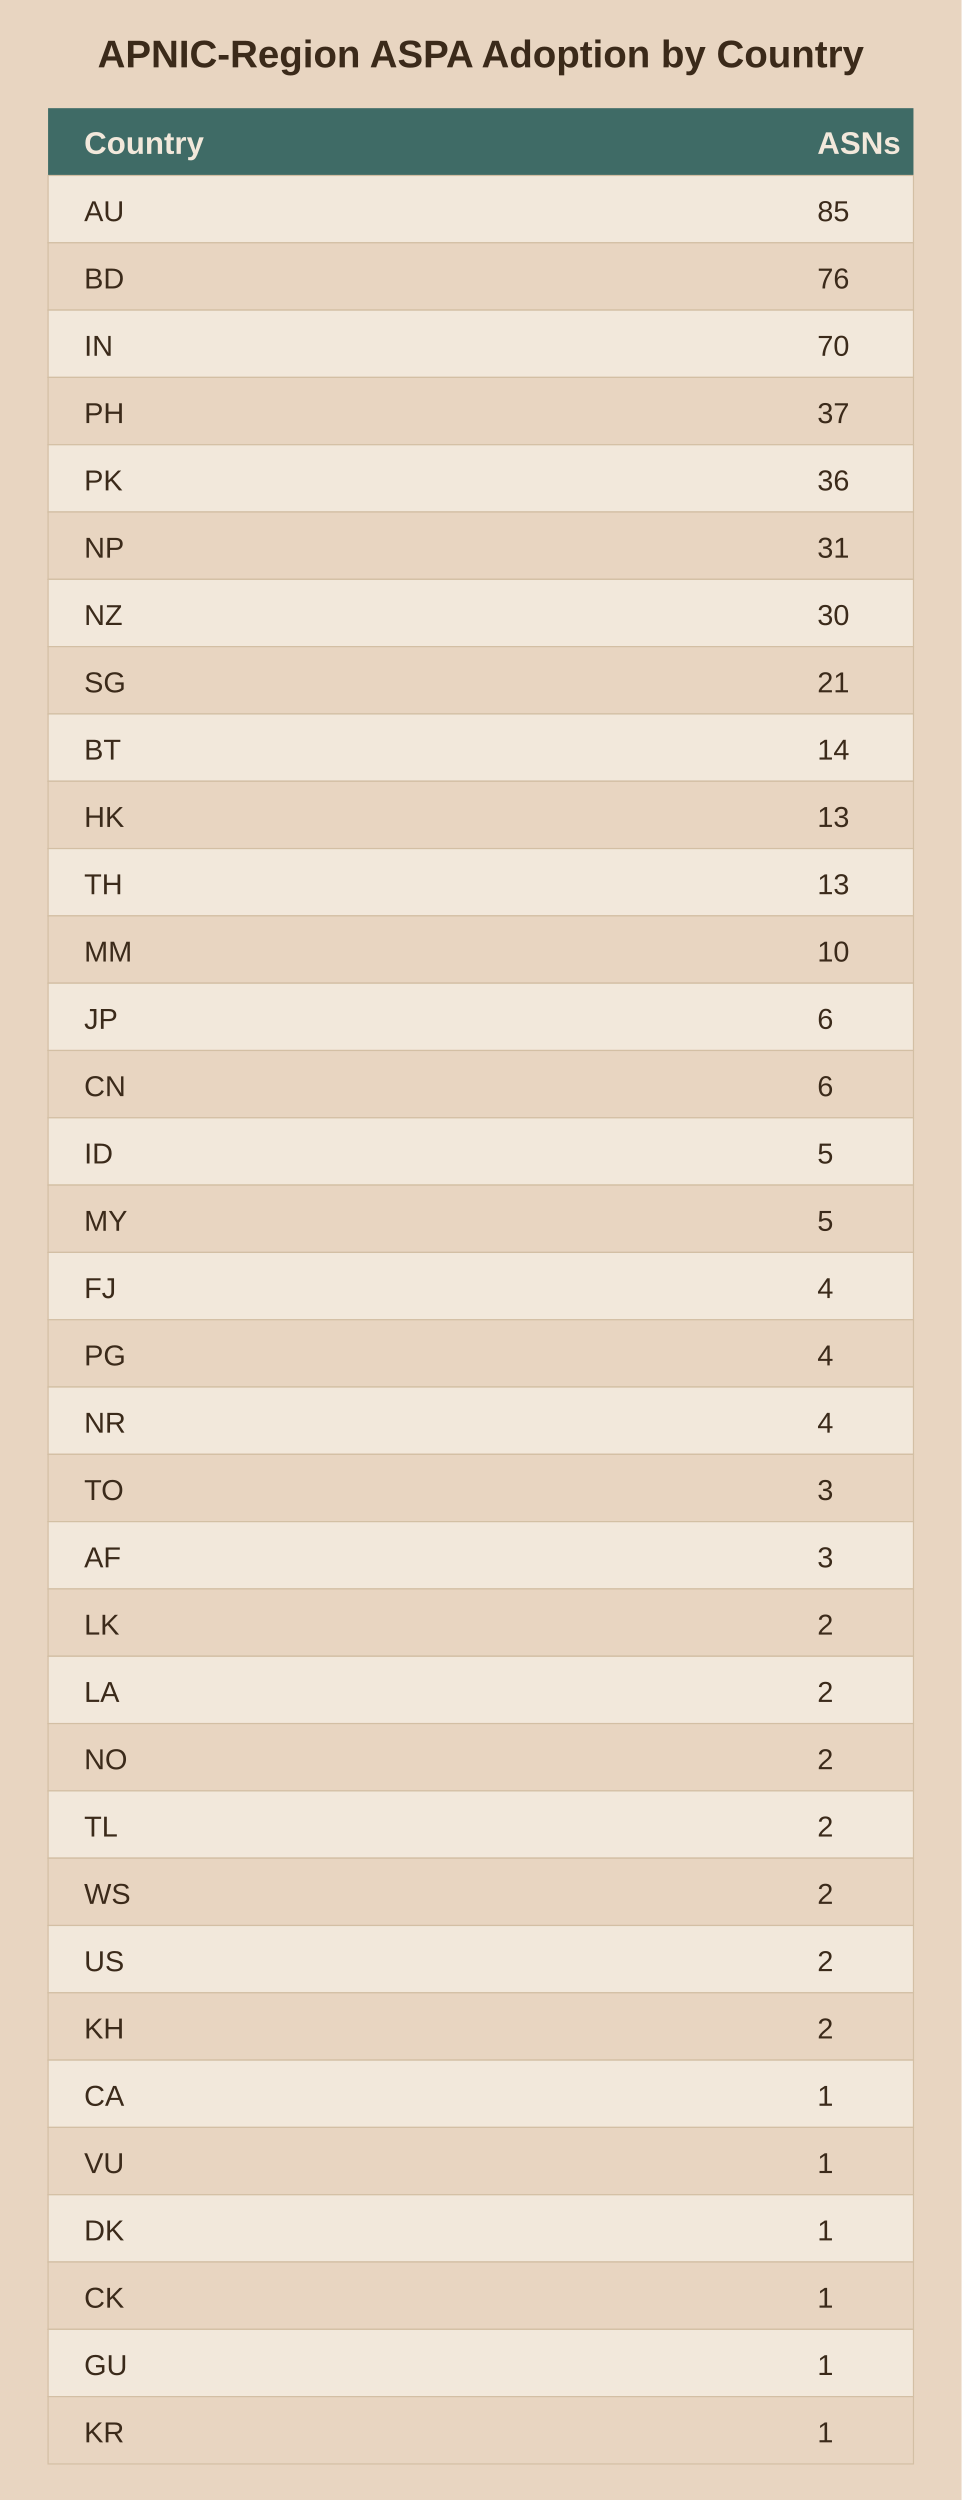
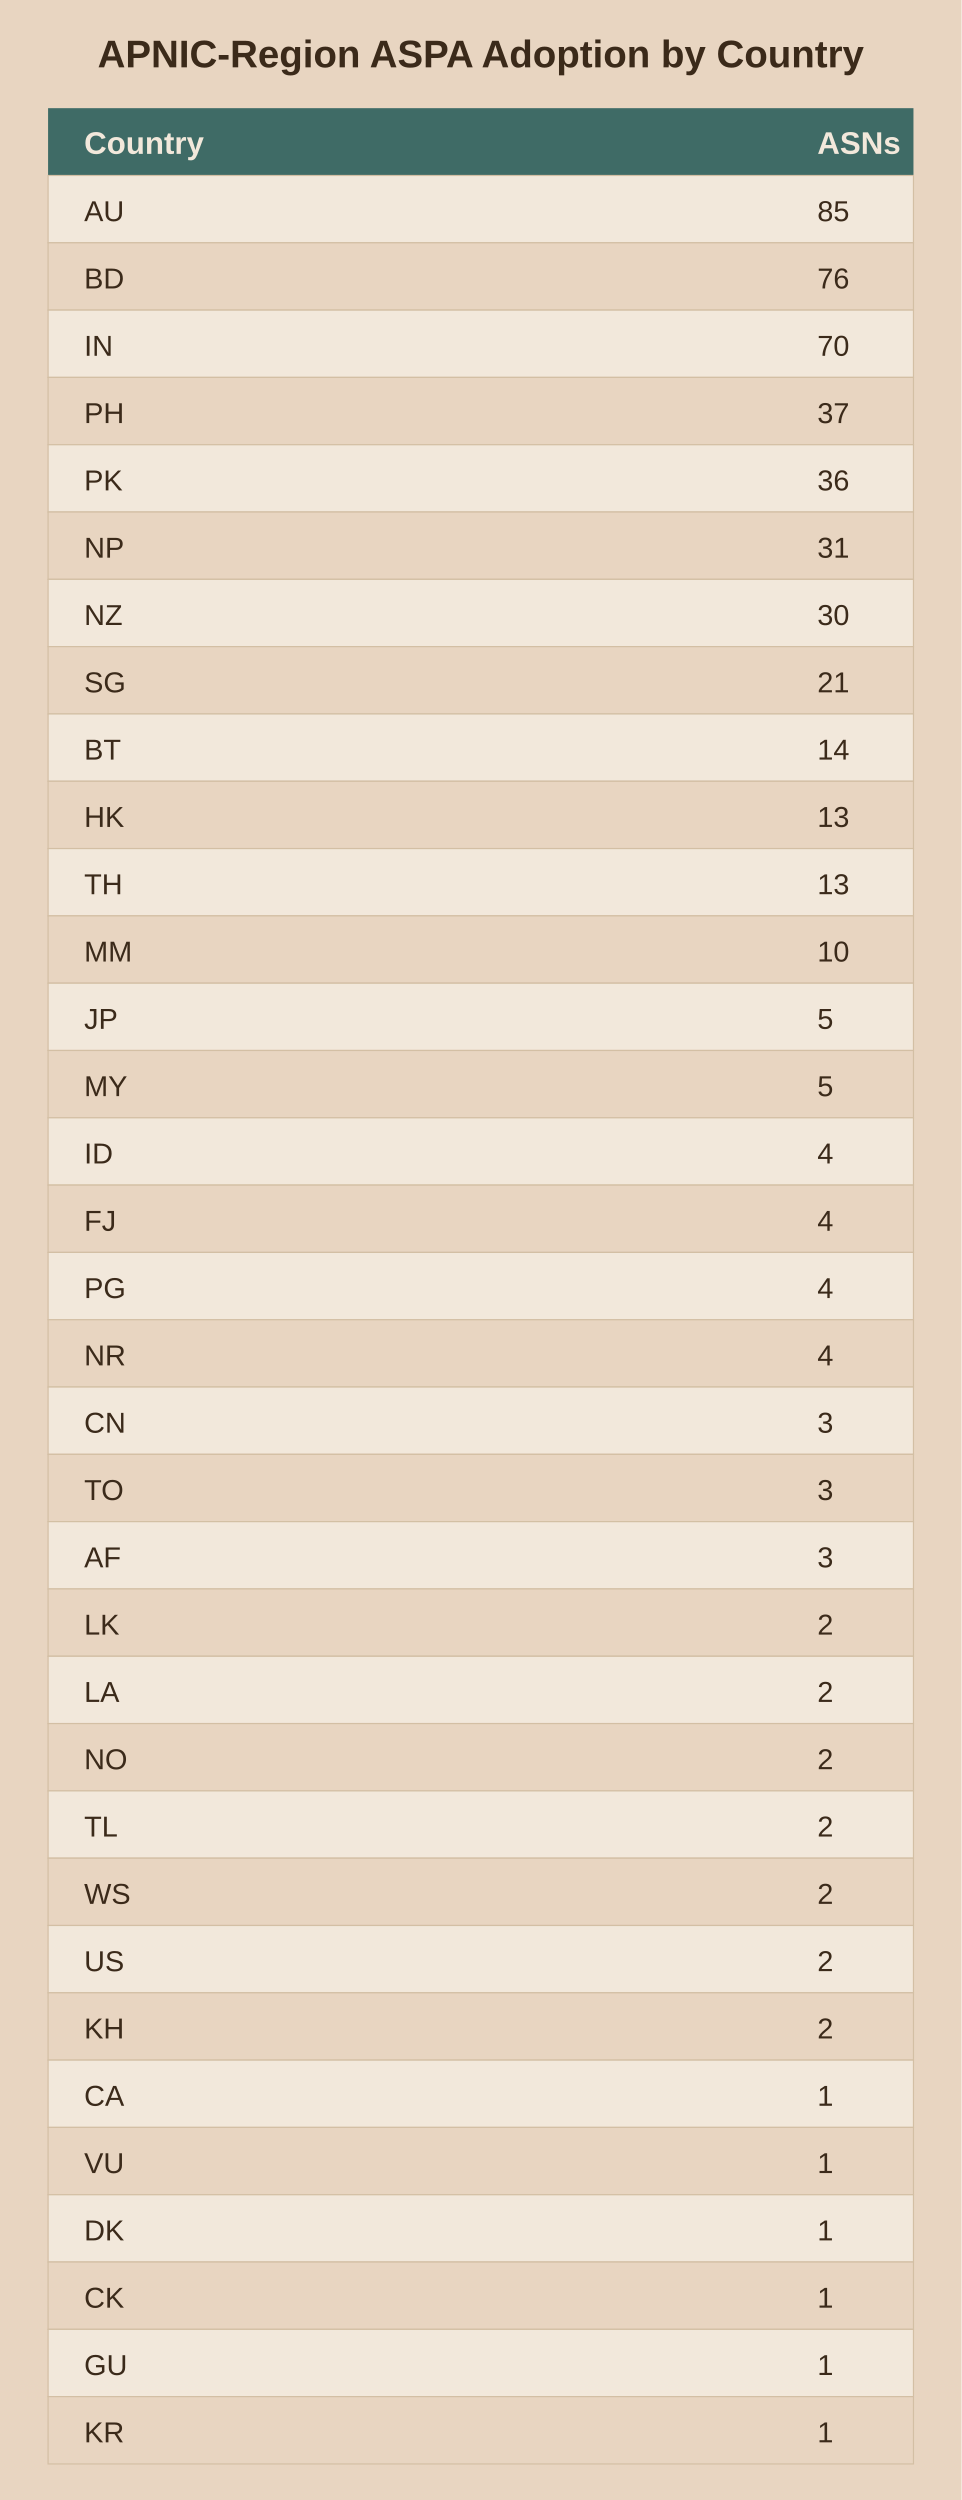
<svg xmlns="http://www.w3.org/2000/svg" viewBox="0 0 400 1040">
  <rect width="400" height="1040" fill="#e8d5c1" />
  <text x="200.0" y="28" text-anchor="middle" font-family="Arial" font-size="16" font-weight="bold" fill="#3b2a1a">APNIC-Region ASPA Adoption by Country</text>
  <rect x="20" y="45" width="360" height="28" fill="#3f6b66" />
  <text x="35" y="64" font-family="Arial" font-size="13" font-weight="bold" fill="#f2e8db">Country</text>
  <text x="340" y="64" font-family="Arial" font-size="13" font-weight="bold" fill="#f2e8db">ASNs</text>
  <rect x="20" y="73" width="360" height="28" fill="#f2e8db" stroke="#d3bfa4" stroke-width="0.5" />
  <text x="35" y="92" font-family="Arial" font-size="12" fill="#3b2a1a">AU</text>
  <text x="340" y="92" font-family="Arial" font-size="12" fill="#3b2a1a">85</text>
  <rect x="20" y="101" width="360" height="28" fill="#e8d5c1" stroke="#d3bfa4" stroke-width="0.5" />
  <text x="35" y="120" font-family="Arial" font-size="12" fill="#3b2a1a">BD</text>
  <text x="340" y="120" font-family="Arial" font-size="12" fill="#3b2a1a">76</text>
  <rect x="20" y="129" width="360" height="28" fill="#f2e8db" stroke="#d3bfa4" stroke-width="0.5" />
  <text x="35" y="148" font-family="Arial" font-size="12" fill="#3b2a1a">IN</text>
  <text x="340" y="148" font-family="Arial" font-size="12" fill="#3b2a1a">70</text>
  <rect x="20" y="157" width="360" height="28" fill="#e8d5c1" stroke="#d3bfa4" stroke-width="0.5" />
  <text x="35" y="176" font-family="Arial" font-size="12" fill="#3b2a1a">PH</text>
  <text x="340" y="176" font-family="Arial" font-size="12" fill="#3b2a1a">37</text>
  <rect x="20" y="185" width="360" height="28" fill="#f2e8db" stroke="#d3bfa4" stroke-width="0.5" />
  <text x="35" y="204" font-family="Arial" font-size="12" fill="#3b2a1a">PK</text>
  <text x="340" y="204" font-family="Arial" font-size="12" fill="#3b2a1a">36</text>
  <rect x="20" y="213" width="360" height="28" fill="#e8d5c1" stroke="#d3bfa4" stroke-width="0.5" />
  <text x="35" y="232" font-family="Arial" font-size="12" fill="#3b2a1a">NP</text>
  <text x="340" y="232" font-family="Arial" font-size="12" fill="#3b2a1a">31</text>
  <rect x="20" y="241" width="360" height="28" fill="#f2e8db" stroke="#d3bfa4" stroke-width="0.5" />
  <text x="35" y="260" font-family="Arial" font-size="12" fill="#3b2a1a">NZ</text>
  <text x="340" y="260" font-family="Arial" font-size="12" fill="#3b2a1a">30</text>
  <rect x="20" y="269" width="360" height="28" fill="#e8d5c1" stroke="#d3bfa4" stroke-width="0.5" />
  <text x="35" y="288" font-family="Arial" font-size="12" fill="#3b2a1a">SG</text>
  <text x="340" y="288" font-family="Arial" font-size="12" fill="#3b2a1a">21</text>
  <rect x="20" y="297" width="360" height="28" fill="#f2e8db" stroke="#d3bfa4" stroke-width="0.5" />
  <text x="35" y="316" font-family="Arial" font-size="12" fill="#3b2a1a">BT</text>
  <text x="340" y="316" font-family="Arial" font-size="12" fill="#3b2a1a">14</text>
  <rect x="20" y="325" width="360" height="28" fill="#e8d5c1" stroke="#d3bfa4" stroke-width="0.5" />
  <text x="35" y="344" font-family="Arial" font-size="12" fill="#3b2a1a">HK</text>
  <text x="340" y="344" font-family="Arial" font-size="12" fill="#3b2a1a">13</text>
  <rect x="20" y="353" width="360" height="28" fill="#f2e8db" stroke="#d3bfa4" stroke-width="0.5" />
  <text x="35" y="372" font-family="Arial" font-size="12" fill="#3b2a1a">TH</text>
  <text x="340" y="372" font-family="Arial" font-size="12" fill="#3b2a1a">13</text>
  <rect x="20" y="381" width="360" height="28" fill="#e8d5c1" stroke="#d3bfa4" stroke-width="0.5" />
  <text x="35" y="400" font-family="Arial" font-size="12" fill="#3b2a1a">MM</text>
  <text x="340" y="400" font-family="Arial" font-size="12" fill="#3b2a1a">10</text>
  <rect x="20" y="409" width="360" height="28" fill="#f2e8db" stroke="#d3bfa4" stroke-width="0.5" />
  <text x="35" y="428" font-family="Arial" font-size="12" fill="#3b2a1a">JP</text>
-   <text x="340" y="428" font-family="Arial" font-size="12" fill="#3b2a1a">6</text>
+   <text x="340" y="428" font-family="Arial" font-size="12" fill="#3b2a1a">5</text>
  <rect x="20" y="437" width="360" height="28" fill="#e8d5c1" stroke="#d3bfa4" stroke-width="0.5" />
-   <text x="35" y="456" font-family="Arial" font-size="12" fill="#3b2a1a">CN</text>
-   <text x="340" y="456" font-family="Arial" font-size="12" fill="#3b2a1a">6</text>
+   <text x="35" y="456" font-family="Arial" font-size="12" fill="#3b2a1a">MY</text>
+   <text x="340" y="456" font-family="Arial" font-size="12" fill="#3b2a1a">5</text>
  <rect x="20" y="465" width="360" height="28" fill="#f2e8db" stroke="#d3bfa4" stroke-width="0.5" />
  <text x="35" y="484" font-family="Arial" font-size="12" fill="#3b2a1a">ID</text>
-   <text x="340" y="484" font-family="Arial" font-size="12" fill="#3b2a1a">5</text>
+   <text x="340" y="484" font-family="Arial" font-size="12" fill="#3b2a1a">4</text>
  <rect x="20" y="493" width="360" height="28" fill="#e8d5c1" stroke="#d3bfa4" stroke-width="0.5" />
-   <text x="35" y="512" font-family="Arial" font-size="12" fill="#3b2a1a">MY</text>
-   <text x="340" y="512" font-family="Arial" font-size="12" fill="#3b2a1a">5</text>
+   <text x="35" y="512" font-family="Arial" font-size="12" fill="#3b2a1a">FJ</text>
+   <text x="340" y="512" font-family="Arial" font-size="12" fill="#3b2a1a">4</text>
  <rect x="20" y="521" width="360" height="28" fill="#f2e8db" stroke="#d3bfa4" stroke-width="0.5" />
-   <text x="35" y="540" font-family="Arial" font-size="12" fill="#3b2a1a">FJ</text>
+   <text x="35" y="540" font-family="Arial" font-size="12" fill="#3b2a1a">PG</text>
  <text x="340" y="540" font-family="Arial" font-size="12" fill="#3b2a1a">4</text>
  <rect x="20" y="549" width="360" height="28" fill="#e8d5c1" stroke="#d3bfa4" stroke-width="0.5" />
-   <text x="35" y="568" font-family="Arial" font-size="12" fill="#3b2a1a">PG</text>
+   <text x="35" y="568" font-family="Arial" font-size="12" fill="#3b2a1a">NR</text>
  <text x="340" y="568" font-family="Arial" font-size="12" fill="#3b2a1a">4</text>
  <rect x="20" y="577" width="360" height="28" fill="#f2e8db" stroke="#d3bfa4" stroke-width="0.5" />
-   <text x="35" y="596" font-family="Arial" font-size="12" fill="#3b2a1a">NR</text>
-   <text x="340" y="596" font-family="Arial" font-size="12" fill="#3b2a1a">4</text>
+   <text x="35" y="596" font-family="Arial" font-size="12" fill="#3b2a1a">CN</text>
+   <text x="340" y="596" font-family="Arial" font-size="12" fill="#3b2a1a">3</text>
  <rect x="20" y="605" width="360" height="28" fill="#e8d5c1" stroke="#d3bfa4" stroke-width="0.5" />
  <text x="35" y="624" font-family="Arial" font-size="12" fill="#3b2a1a">TO</text>
  <text x="340" y="624" font-family="Arial" font-size="12" fill="#3b2a1a">3</text>
  <rect x="20" y="633" width="360" height="28" fill="#f2e8db" stroke="#d3bfa4" stroke-width="0.5" />
  <text x="35" y="652" font-family="Arial" font-size="12" fill="#3b2a1a">AF</text>
  <text x="340" y="652" font-family="Arial" font-size="12" fill="#3b2a1a">3</text>
  <rect x="20" y="661" width="360" height="28" fill="#e8d5c1" stroke="#d3bfa4" stroke-width="0.5" />
  <text x="35" y="680" font-family="Arial" font-size="12" fill="#3b2a1a">LK</text>
  <text x="340" y="680" font-family="Arial" font-size="12" fill="#3b2a1a">2</text>
  <rect x="20" y="689" width="360" height="28" fill="#f2e8db" stroke="#d3bfa4" stroke-width="0.5" />
  <text x="35" y="708" font-family="Arial" font-size="12" fill="#3b2a1a">LA</text>
  <text x="340" y="708" font-family="Arial" font-size="12" fill="#3b2a1a">2</text>
  <rect x="20" y="717" width="360" height="28" fill="#e8d5c1" stroke="#d3bfa4" stroke-width="0.5" />
  <text x="35" y="736" font-family="Arial" font-size="12" fill="#3b2a1a">NO</text>
  <text x="340" y="736" font-family="Arial" font-size="12" fill="#3b2a1a">2</text>
  <rect x="20" y="745" width="360" height="28" fill="#f2e8db" stroke="#d3bfa4" stroke-width="0.5" />
  <text x="35" y="764" font-family="Arial" font-size="12" fill="#3b2a1a">TL</text>
  <text x="340" y="764" font-family="Arial" font-size="12" fill="#3b2a1a">2</text>
  <rect x="20" y="773" width="360" height="28" fill="#e8d5c1" stroke="#d3bfa4" stroke-width="0.5" />
  <text x="35" y="792" font-family="Arial" font-size="12" fill="#3b2a1a">WS</text>
  <text x="340" y="792" font-family="Arial" font-size="12" fill="#3b2a1a">2</text>
  <rect x="20" y="801" width="360" height="28" fill="#f2e8db" stroke="#d3bfa4" stroke-width="0.5" />
  <text x="35" y="820" font-family="Arial" font-size="12" fill="#3b2a1a">US</text>
  <text x="340" y="820" font-family="Arial" font-size="12" fill="#3b2a1a">2</text>
  <rect x="20" y="829" width="360" height="28" fill="#e8d5c1" stroke="#d3bfa4" stroke-width="0.5" />
  <text x="35" y="848" font-family="Arial" font-size="12" fill="#3b2a1a">KH</text>
  <text x="340" y="848" font-family="Arial" font-size="12" fill="#3b2a1a">2</text>
  <rect x="20" y="857" width="360" height="28" fill="#f2e8db" stroke="#d3bfa4" stroke-width="0.5" />
  <text x="35" y="876" font-family="Arial" font-size="12" fill="#3b2a1a">CA</text>
  <text x="340" y="876" font-family="Arial" font-size="12" fill="#3b2a1a">1</text>
  <rect x="20" y="885" width="360" height="28" fill="#e8d5c1" stroke="#d3bfa4" stroke-width="0.5" />
  <text x="35" y="904" font-family="Arial" font-size="12" fill="#3b2a1a">VU</text>
  <text x="340" y="904" font-family="Arial" font-size="12" fill="#3b2a1a">1</text>
  <rect x="20" y="913" width="360" height="28" fill="#f2e8db" stroke="#d3bfa4" stroke-width="0.5" />
  <text x="35" y="932" font-family="Arial" font-size="12" fill="#3b2a1a">DK</text>
  <text x="340" y="932" font-family="Arial" font-size="12" fill="#3b2a1a">1</text>
  <rect x="20" y="941" width="360" height="28" fill="#e8d5c1" stroke="#d3bfa4" stroke-width="0.5" />
  <text x="35" y="960" font-family="Arial" font-size="12" fill="#3b2a1a">CK</text>
  <text x="340" y="960" font-family="Arial" font-size="12" fill="#3b2a1a">1</text>
  <rect x="20" y="969" width="360" height="28" fill="#f2e8db" stroke="#d3bfa4" stroke-width="0.5" />
  <text x="35" y="988" font-family="Arial" font-size="12" fill="#3b2a1a">GU</text>
  <text x="340" y="988" font-family="Arial" font-size="12" fill="#3b2a1a">1</text>
  <rect x="20" y="997" width="360" height="28" fill="#e8d5c1" stroke="#d3bfa4" stroke-width="0.5" />
  <text x="35" y="1016" font-family="Arial" font-size="12" fill="#3b2a1a">KR</text>
  <text x="340" y="1016" font-family="Arial" font-size="12" fill="#3b2a1a">1</text>
</svg>
